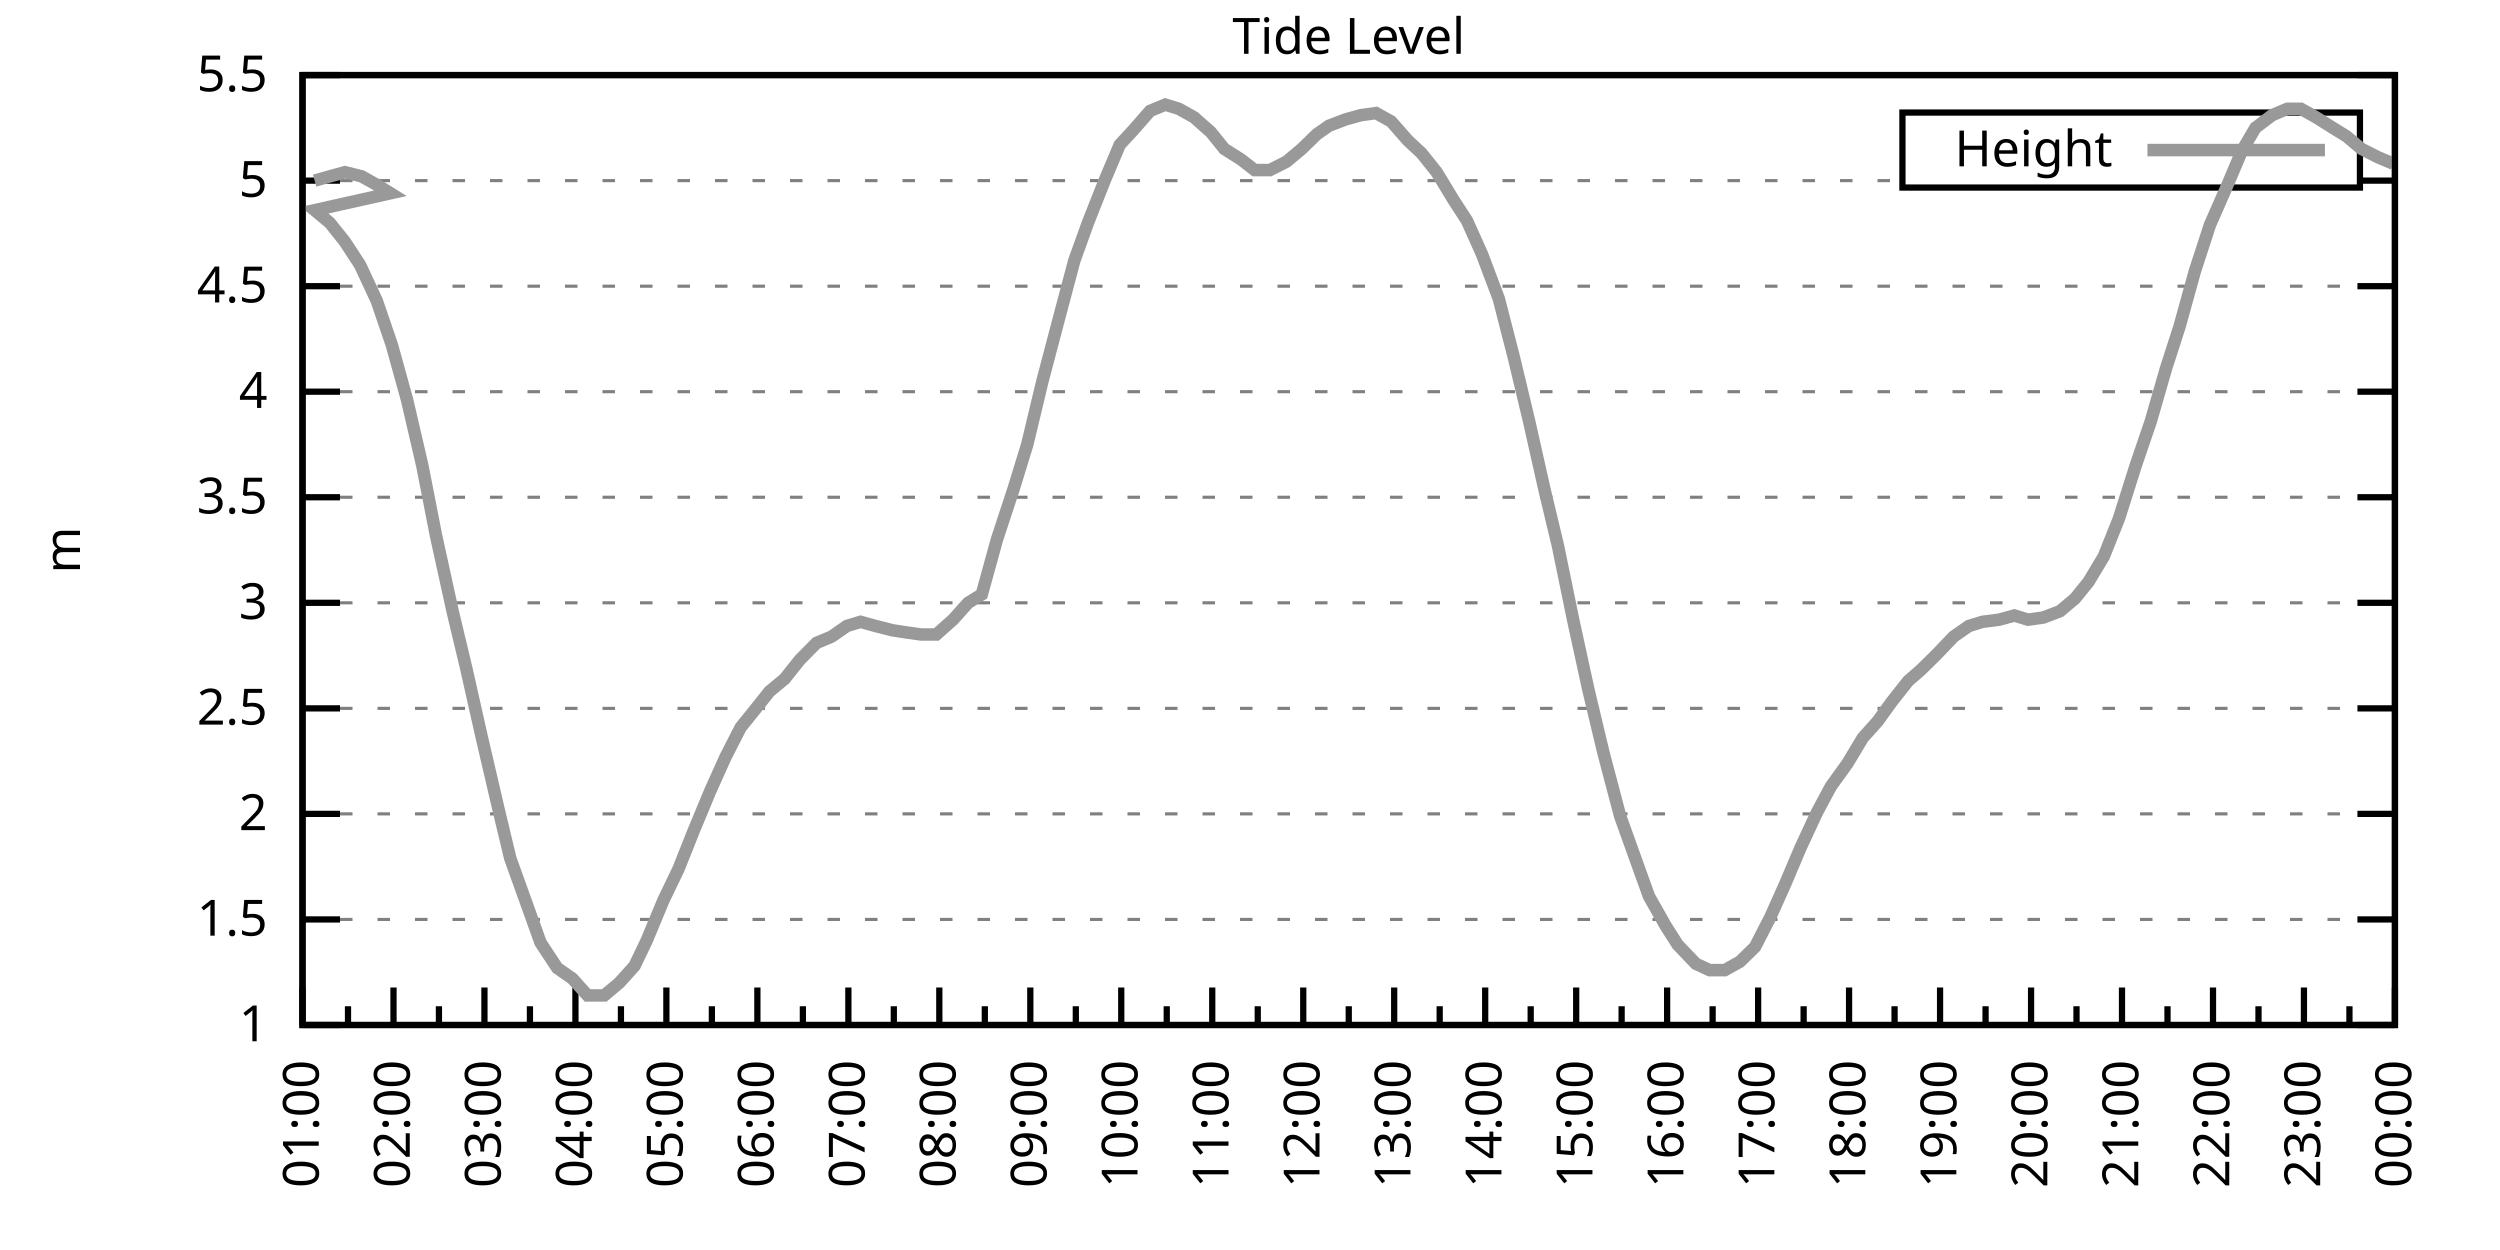
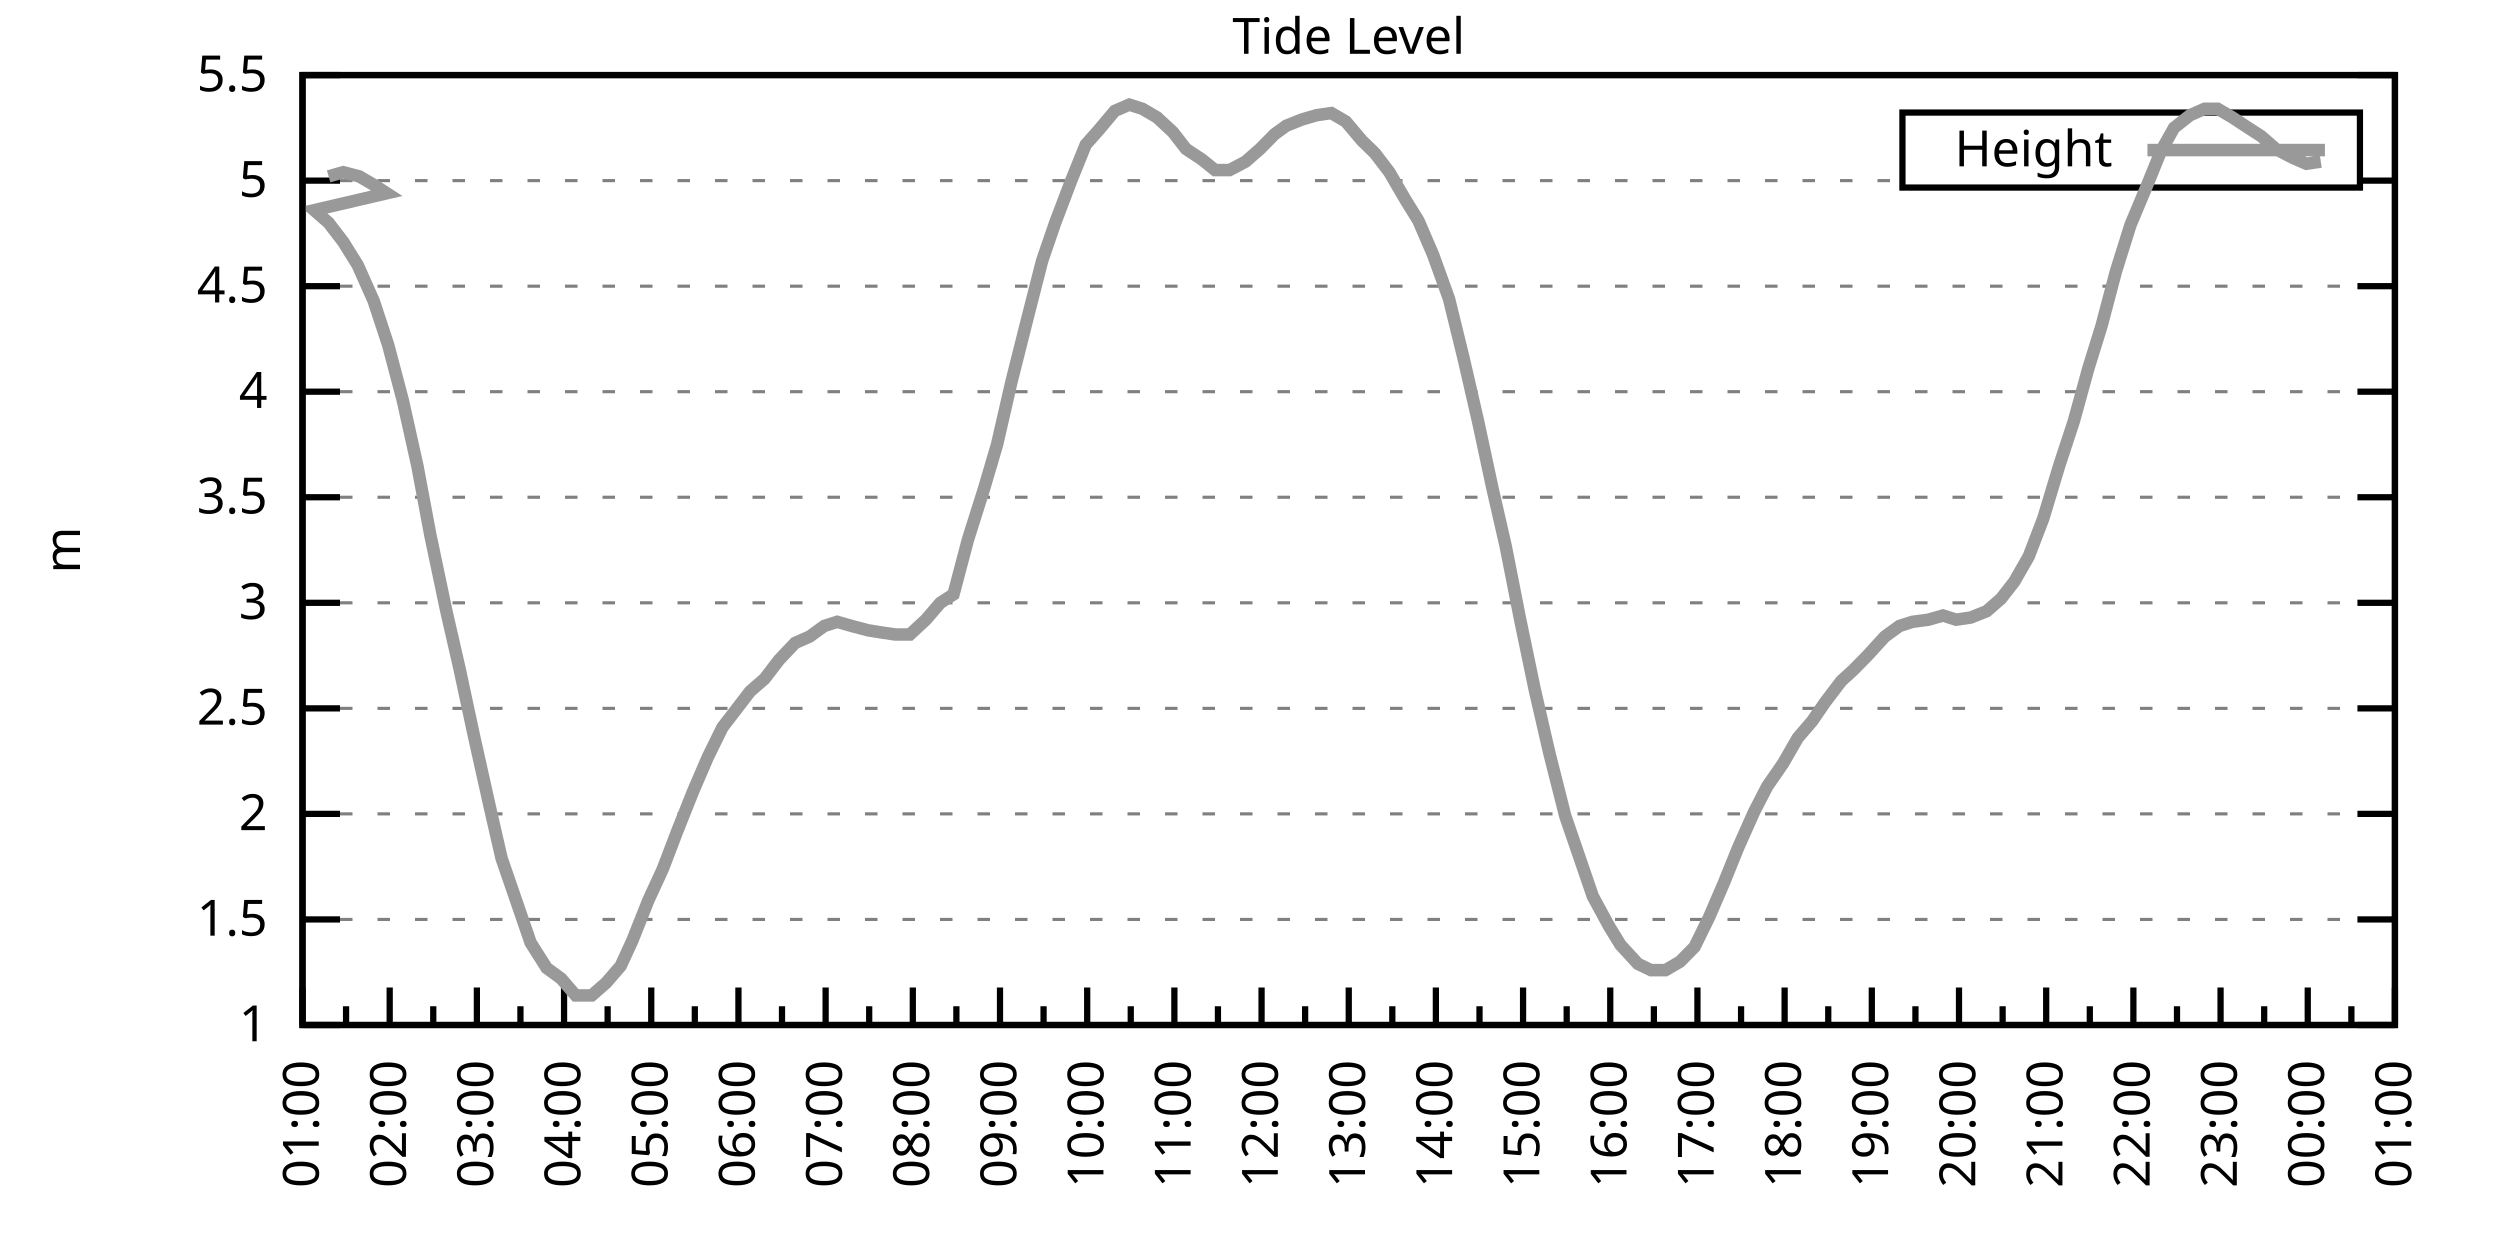
<svg xmlns="http://www.w3.org/2000/svg" xmlns:xlink="http://www.w3.org/1999/xlink" width="400" height="200" viewBox="0 0 400 200">
  <g id="gnuplot_canvas">
    <rect x="0" y="0" width="400" height="200" fill="none" />
    <defs>
      <circle id="gpDot" r="0.5" stroke-width="0.5" stroke="currentColor" />
      <path id="gpPt0" stroke-width="0.333" stroke="currentColor" d="M-1,0 h2 M0,-1 v2" />
      <path id="gpPt1" stroke-width="0.333" stroke="currentColor" d="M-1,-1 L1,1 M1,-1 L-1,1" />
      <path id="gpPt2" stroke-width="0.333" stroke="currentColor" d="M-1,0 L1,0 M0,-1 L0,1 M-1,-1 L1,1 M-1,1 L1,-1" />
      <rect id="gpPt3" stroke-width="0.333" stroke="currentColor" x="-1" y="-1" width="2" height="2" />
      <rect id="gpPt4" stroke-width="0.333" stroke="currentColor" fill="currentColor" x="-1" y="-1" width="2" height="2" />
      <circle id="gpPt5" stroke-width="0.333" stroke="currentColor" cx="0" cy="0" r="1" />
      <use xlink:href="#gpPt5" id="gpPt6" fill="currentColor" stroke="none" />
      <path id="gpPt7" stroke-width="0.333" stroke="currentColor" d="M0,-1.33 L-1.33,0.67 L1.33,0.67 z" />
      <use xlink:href="#gpPt7" id="gpPt8" fill="currentColor" stroke="none" />
      <use xlink:href="#gpPt7" id="gpPt9" stroke="currentColor" transform="rotate(180)" />
      <use xlink:href="#gpPt9" id="gpPt10" fill="currentColor" stroke="none" />
      <use xlink:href="#gpPt3" id="gpPt11" stroke="currentColor" transform="rotate(45)" />
      <use xlink:href="#gpPt11" id="gpPt12" fill="currentColor" stroke="none" />
      <path id="gpPt13" stroke-width="0.333" stroke="currentColor" d="M0,1.330 L1.265,0.411 L0.782,-1.067 L-0.782,-1.076 L-1.265,0.411 z" />
      <use xlink:href="#gpPt13" id="gpPt14" fill="currentColor" stroke="none" />
      <filter id="textbox" filterUnits="objectBoundingBox" x="0" y="0" height="1" width="1">
        <feFlood flood-color="white" flood-opacity="1" result="bgnd" />
        <feComposite in="SourceGraphic" in2="bgnd" operator="atop" />
      </filter>
      <filter id="greybox" filterUnits="objectBoundingBox" x="0" y="0" height="1" width="1">
        <feFlood flood-color="lightgrey" flood-opacity="1" result="grey" />
        <feComposite in="SourceGraphic" in2="grey" operator="atop" />
      </filter>
    </defs>
    <g fill="none" color="white" stroke="currentColor" stroke-width="1.00" stroke-linecap="butt" stroke-linejoin="miter">
</g>
    <g fill="none" color="black" stroke="currentColor" stroke-width="1.00" stroke-linecap="butt" stroke-linejoin="miter">
      <g stroke="none" shape-rendering="crispEdges">
        <polygon fill="rgb(255, 255, 255)" points="48.40,164.00 383.18,164.00 383.18,12.02 48.40,12.02 " />
      </g>
    </g>
    <g fill="none" color="black" stroke="currentColor" stroke-width="1.00" stroke-linecap="butt" stroke-linejoin="miter">
</g>
    <g fill="none" color="black" stroke="black" stroke-width="0.50" stroke-linecap="butt" stroke-linejoin="miter">
</g>
    <g fill="none" color="gray" stroke="currentColor" stroke-width="0.50" stroke-linecap="butt" stroke-linejoin="miter">
      <path stroke="gray" stroke-dasharray="2,4" class="gridline" d="M48.40,164.00 L383.19,164.00  " />
    </g>
    <g fill="none" color="gray" stroke="gray" stroke-width="1.00" stroke-linecap="butt" stroke-linejoin="miter">
</g>
    <g fill="none" color="black" stroke="currentColor" stroke-width="1.00" stroke-linecap="butt" stroke-linejoin="miter">
      <path stroke="black" d="M48.40,164.00 L54.40,164.00 M383.19,164.00 L377.19,164.00  " />
      <g transform="translate(42.80,166.60)" stroke="none" fill="black" font-family="Sans" font-size="8.00" text-anchor="end">
        <text>
          <tspan font-family="Sans"> 1</tspan>
        </text>
      </g>
    </g>
    <g fill="none" color="black" stroke="currentColor" stroke-width="1.00" stroke-linecap="butt" stroke-linejoin="miter">
</g>
    <g fill="none" color="black" stroke="black" stroke-width="0.50" stroke-linecap="butt" stroke-linejoin="miter">
</g>
    <g fill="none" color="gray" stroke="currentColor" stroke-width="0.50" stroke-linecap="butt" stroke-linejoin="miter">
      <path stroke="gray" stroke-dasharray="2,4" class="gridline" d="M48.40,147.11 L383.19,147.11  " />
    </g>
    <g fill="none" color="gray" stroke="gray" stroke-width="1.00" stroke-linecap="butt" stroke-linejoin="miter">
</g>
    <g fill="none" color="black" stroke="currentColor" stroke-width="1.00" stroke-linecap="butt" stroke-linejoin="miter">
      <path stroke="black" d="M48.40,147.11 L54.40,147.11 M383.19,147.11 L377.19,147.11  " />
      <g transform="translate(42.80,149.71)" stroke="none" fill="black" font-family="Sans" font-size="8.00" text-anchor="end">
        <text>
          <tspan font-family="Sans"> 1.5</tspan>
        </text>
      </g>
    </g>
    <g fill="none" color="black" stroke="currentColor" stroke-width="1.00" stroke-linecap="butt" stroke-linejoin="miter">
</g>
    <g fill="none" color="black" stroke="black" stroke-width="0.50" stroke-linecap="butt" stroke-linejoin="miter">
</g>
    <g fill="none" color="gray" stroke="currentColor" stroke-width="0.50" stroke-linecap="butt" stroke-linejoin="miter">
      <path stroke="gray" stroke-dasharray="2,4" class="gridline" d="M48.40,130.22 L383.19,130.22  " />
    </g>
    <g fill="none" color="gray" stroke="gray" stroke-width="1.00" stroke-linecap="butt" stroke-linejoin="miter">
</g>
    <g fill="none" color="black" stroke="currentColor" stroke-width="1.00" stroke-linecap="butt" stroke-linejoin="miter">
      <path stroke="black" d="M48.40,130.22 L54.40,130.22 M383.19,130.22 L377.19,130.22  " />
      <g transform="translate(42.80,132.82)" stroke="none" fill="black" font-family="Sans" font-size="8.00" text-anchor="end">
        <text>
          <tspan font-family="Sans"> 2</tspan>
        </text>
      </g>
    </g>
    <g fill="none" color="black" stroke="currentColor" stroke-width="1.00" stroke-linecap="butt" stroke-linejoin="miter">
</g>
    <g fill="none" color="black" stroke="black" stroke-width="0.50" stroke-linecap="butt" stroke-linejoin="miter">
</g>
    <g fill="none" color="gray" stroke="currentColor" stroke-width="0.50" stroke-linecap="butt" stroke-linejoin="miter">
      <path stroke="gray" stroke-dasharray="2,4" class="gridline" d="M48.40,113.34 L383.19,113.34  " />
    </g>
    <g fill="none" color="gray" stroke="gray" stroke-width="1.00" stroke-linecap="butt" stroke-linejoin="miter">
</g>
    <g fill="none" color="black" stroke="currentColor" stroke-width="1.00" stroke-linecap="butt" stroke-linejoin="miter">
      <path stroke="black" d="M48.40,113.34 L54.40,113.34 M383.19,113.34 L377.19,113.34  " />
      <g transform="translate(42.80,115.94)" stroke="none" fill="black" font-family="Sans" font-size="8.00" text-anchor="end">
        <text>
          <tspan font-family="Sans"> 2.5</tspan>
        </text>
      </g>
    </g>
    <g fill="none" color="black" stroke="currentColor" stroke-width="1.00" stroke-linecap="butt" stroke-linejoin="miter">
</g>
    <g fill="none" color="black" stroke="black" stroke-width="0.50" stroke-linecap="butt" stroke-linejoin="miter">
</g>
    <g fill="none" color="gray" stroke="currentColor" stroke-width="0.50" stroke-linecap="butt" stroke-linejoin="miter">
      <path stroke="gray" stroke-dasharray="2,4" class="gridline" d="M48.40,96.45 L383.19,96.45  " />
    </g>
    <g fill="none" color="gray" stroke="gray" stroke-width="1.00" stroke-linecap="butt" stroke-linejoin="miter">
</g>
    <g fill="none" color="black" stroke="currentColor" stroke-width="1.00" stroke-linecap="butt" stroke-linejoin="miter">
      <path stroke="black" d="M48.40,96.45 L54.40,96.45 M383.19,96.45 L377.19,96.45  " />
      <g transform="translate(42.80,99.05)" stroke="none" fill="black" font-family="Sans" font-size="8.00" text-anchor="end">
        <text>
          <tspan font-family="Sans"> 3</tspan>
        </text>
      </g>
    </g>
    <g fill="none" color="black" stroke="currentColor" stroke-width="1.00" stroke-linecap="butt" stroke-linejoin="miter">
</g>
    <g fill="none" color="black" stroke="black" stroke-width="0.50" stroke-linecap="butt" stroke-linejoin="miter">
</g>
    <g fill="none" color="gray" stroke="currentColor" stroke-width="0.50" stroke-linecap="butt" stroke-linejoin="miter">
      <path stroke="gray" stroke-dasharray="2,4" class="gridline" d="M48.40,79.56 L383.19,79.56  " />
    </g>
    <g fill="none" color="gray" stroke="gray" stroke-width="1.00" stroke-linecap="butt" stroke-linejoin="miter">
</g>
    <g fill="none" color="black" stroke="currentColor" stroke-width="1.00" stroke-linecap="butt" stroke-linejoin="miter">
      <path stroke="black" d="M48.40,79.56 L54.40,79.56 M383.19,79.56 L377.19,79.56  " />
      <g transform="translate(42.80,82.16)" stroke="none" fill="black" font-family="Sans" font-size="8.00" text-anchor="end">
        <text>
          <tspan font-family="Sans"> 3.5</tspan>
        </text>
      </g>
    </g>
    <g fill="none" color="black" stroke="currentColor" stroke-width="1.00" stroke-linecap="butt" stroke-linejoin="miter">
</g>
    <g fill="none" color="black" stroke="black" stroke-width="0.50" stroke-linecap="butt" stroke-linejoin="miter">
</g>
    <g fill="none" color="gray" stroke="currentColor" stroke-width="0.50" stroke-linecap="butt" stroke-linejoin="miter">
      <path stroke="gray" stroke-dasharray="2,4" class="gridline" d="M48.40,62.67 L383.19,62.67  " />
    </g>
    <g fill="none" color="gray" stroke="gray" stroke-width="1.00" stroke-linecap="butt" stroke-linejoin="miter">
</g>
    <g fill="none" color="black" stroke="currentColor" stroke-width="1.00" stroke-linecap="butt" stroke-linejoin="miter">
      <path stroke="black" d="M48.40,62.67 L54.40,62.67 M383.19,62.67 L377.19,62.67  " />
      <g transform="translate(42.80,65.27)" stroke="none" fill="black" font-family="Sans" font-size="8.00" text-anchor="end">
        <text>
          <tspan font-family="Sans"> 4</tspan>
        </text>
      </g>
    </g>
    <g fill="none" color="black" stroke="currentColor" stroke-width="1.00" stroke-linecap="butt" stroke-linejoin="miter">
</g>
    <g fill="none" color="black" stroke="black" stroke-width="0.50" stroke-linecap="butt" stroke-linejoin="miter">
</g>
    <g fill="none" color="gray" stroke="currentColor" stroke-width="0.50" stroke-linecap="butt" stroke-linejoin="miter">
      <path stroke="gray" stroke-dasharray="2,4" class="gridline" d="M48.40,45.79 L383.19,45.79  " />
    </g>
    <g fill="none" color="gray" stroke="gray" stroke-width="1.00" stroke-linecap="butt" stroke-linejoin="miter">
</g>
    <g fill="none" color="black" stroke="currentColor" stroke-width="1.00" stroke-linecap="butt" stroke-linejoin="miter">
      <path stroke="black" d="M48.40,45.79 L54.40,45.79 M383.19,45.79 L377.19,45.79  " />
      <g transform="translate(42.80,48.39)" stroke="none" fill="black" font-family="Sans" font-size="8.00" text-anchor="end">
        <text>
          <tspan font-family="Sans"> 4.5</tspan>
        </text>
      </g>
    </g>
    <g fill="none" color="black" stroke="currentColor" stroke-width="1.00" stroke-linecap="butt" stroke-linejoin="miter">
</g>
    <g fill="none" color="black" stroke="black" stroke-width="0.50" stroke-linecap="butt" stroke-linejoin="miter">
</g>
    <g fill="none" color="gray" stroke="currentColor" stroke-width="0.50" stroke-linecap="butt" stroke-linejoin="miter">
      <path stroke="gray" stroke-dasharray="2,4" class="gridline" d="M48.40,28.90 L304.39,28.90 M377.59,28.90 L383.19,28.90  " />
    </g>
    <g fill="none" color="gray" stroke="gray" stroke-width="1.00" stroke-linecap="butt" stroke-linejoin="miter">
</g>
    <g fill="none" color="black" stroke="currentColor" stroke-width="1.00" stroke-linecap="butt" stroke-linejoin="miter">
      <path stroke="black" d="M48.40,28.90 L54.40,28.90 M383.19,28.90 L377.19,28.90  " />
      <g transform="translate(42.80,31.50)" stroke="none" fill="black" font-family="Sans" font-size="8.00" text-anchor="end">
        <text>
          <tspan font-family="Sans"> 5</tspan>
        </text>
      </g>
    </g>
    <g fill="none" color="black" stroke="currentColor" stroke-width="1.00" stroke-linecap="butt" stroke-linejoin="miter">
</g>
    <g fill="none" color="black" stroke="black" stroke-width="0.50" stroke-linecap="butt" stroke-linejoin="miter">
</g>
    <g fill="none" color="gray" stroke="currentColor" stroke-width="0.50" stroke-linecap="butt" stroke-linejoin="miter">
      <path stroke="gray" stroke-dasharray="2,4" class="gridline" d="M48.40,12.01 L383.19,12.01  " />
    </g>
    <g fill="none" color="gray" stroke="gray" stroke-width="1.00" stroke-linecap="butt" stroke-linejoin="miter">
</g>
    <g fill="none" color="black" stroke="currentColor" stroke-width="1.00" stroke-linecap="butt" stroke-linejoin="miter">
      <path stroke="black" d="M48.40,12.01 L54.40,12.01 M383.19,12.01 L377.19,12.01  " />
      <g transform="translate(42.80,14.61)" stroke="none" fill="black" font-family="Sans" font-size="8.00" text-anchor="end">
        <text>
          <tspan font-family="Sans"> 5.5</tspan>
        </text>
      </g>
    </g>
    <g fill="none" color="black" stroke="currentColor" stroke-width="1.00" stroke-linecap="butt" stroke-linejoin="miter">
      <path stroke="black" d="M48.40,164.00 L48.40,158.00  " />
      <g transform="translate(51.00,169.60) rotate(270)" stroke="none" fill="black" font-family="Sans" font-size="8.00" text-anchor="end">
        <text>
          <tspan font-family="Sans">01:00</tspan>
        </text>
      </g>
    </g>
    <g fill="none" color="black" stroke="currentColor" stroke-width="1.00" stroke-linecap="butt" stroke-linejoin="miter">
-       <path stroke="black" d="M55.68,164.00 L55.68,161.00 M62.96,164.00 L62.96,158.00  " />
-       <g transform="translate(65.56,169.60) rotate(270)" stroke="none" fill="black" font-family="Sans" font-size="8.00" text-anchor="end">
+       <path stroke="black" d="M55.37,164.00 L55.37,161.00 M62.35,164.00 L62.35,158.00  " />
+       <g transform="translate(64.95,169.60) rotate(270)" stroke="none" fill="black" font-family="Sans" font-size="8.00" text-anchor="end">
        <text>
          <tspan font-family="Sans">02:00</tspan>
        </text>
      </g>
    </g>
    <g fill="none" color="black" stroke="currentColor" stroke-width="1.00" stroke-linecap="butt" stroke-linejoin="miter">
-       <path stroke="black" d="M70.23,164.00 L70.23,161.00 M77.51,164.00 L77.51,158.00  " />
-       <g transform="translate(80.11,169.60) rotate(270)" stroke="none" fill="black" font-family="Sans" font-size="8.00" text-anchor="end">
+       <path stroke="black" d="M69.32,164.00 L69.32,161.00 M76.30,164.00 L76.30,158.00  " />
+       <g transform="translate(78.90,169.60) rotate(270)" stroke="none" fill="black" font-family="Sans" font-size="8.00" text-anchor="end">
        <text>
          <tspan font-family="Sans">03:00</tspan>
        </text>
      </g>
    </g>
    <g fill="none" color="black" stroke="currentColor" stroke-width="1.00" stroke-linecap="butt" stroke-linejoin="miter">
-       <path stroke="black" d="M84.79,164.00 L84.79,161.00 M92.07,164.00 L92.07,158.00  " />
-       <g transform="translate(94.67,169.60) rotate(270)" stroke="none" fill="black" font-family="Sans" font-size="8.00" text-anchor="end">
+       <path stroke="black" d="M83.27,164.00 L83.27,161.00 M90.25,164.00 L90.25,158.00  " />
+       <g transform="translate(92.85,169.60) rotate(270)" stroke="none" fill="black" font-family="Sans" font-size="8.00" text-anchor="end">
        <text>
          <tspan font-family="Sans">04:00</tspan>
        </text>
      </g>
    </g>
    <g fill="none" color="black" stroke="currentColor" stroke-width="1.00" stroke-linecap="butt" stroke-linejoin="miter">
-       <path stroke="black" d="M99.35,164.00 L99.35,161.00 M106.62,164.00 L106.62,158.00  " />
-       <g transform="translate(109.22,169.60) rotate(270)" stroke="none" fill="black" font-family="Sans" font-size="8.00" text-anchor="end">
+       <path stroke="black" d="M97.22,164.00 L97.22,161.00 M104.20,164.00 L104.20,158.00  " />
+       <g transform="translate(106.80,169.60) rotate(270)" stroke="none" fill="black" font-family="Sans" font-size="8.00" text-anchor="end">
        <text>
          <tspan font-family="Sans">05:00</tspan>
        </text>
      </g>
    </g>
    <g fill="none" color="black" stroke="currentColor" stroke-width="1.00" stroke-linecap="butt" stroke-linejoin="miter">
-       <path stroke="black" d="M113.90,164.00 L113.90,161.00 M121.18,164.00 L121.18,158.00  " />
-       <g transform="translate(123.78,169.60) rotate(270)" stroke="none" fill="black" font-family="Sans" font-size="8.00" text-anchor="end">
+       <path stroke="black" d="M111.17,164.00 L111.17,161.00 M118.15,164.00 L118.15,158.00  " />
+       <g transform="translate(120.75,169.60) rotate(270)" stroke="none" fill="black" font-family="Sans" font-size="8.00" text-anchor="end">
        <text>
          <tspan font-family="Sans">06:00</tspan>
        </text>
      </g>
    </g>
    <g fill="none" color="black" stroke="currentColor" stroke-width="1.00" stroke-linecap="butt" stroke-linejoin="miter">
-       <path stroke="black" d="M128.46,164.00 L128.46,161.00 M135.74,164.00 L135.74,158.00  " />
-       <g transform="translate(138.34,169.60) rotate(270)" stroke="none" fill="black" font-family="Sans" font-size="8.00" text-anchor="end">
+       <path stroke="black" d="M125.12,164.00 L125.12,161.00 M132.10,164.00 L132.10,158.00  " />
+       <g transform="translate(134.70,169.60) rotate(270)" stroke="none" fill="black" font-family="Sans" font-size="8.00" text-anchor="end">
        <text>
          <tspan font-family="Sans">07:00</tspan>
        </text>
      </g>
    </g>
    <g fill="none" color="black" stroke="currentColor" stroke-width="1.00" stroke-linecap="butt" stroke-linejoin="miter">
-       <path stroke="black" d="M143.01,164.00 L143.01,161.00 M150.29,164.00 L150.29,158.00  " />
-       <g transform="translate(152.89,169.60) rotate(270)" stroke="none" fill="black" font-family="Sans" font-size="8.00" text-anchor="end">
+       <path stroke="black" d="M139.07,164.00 L139.07,161.00 M146.05,164.00 L146.05,158.00  " />
+       <g transform="translate(148.65,169.60) rotate(270)" stroke="none" fill="black" font-family="Sans" font-size="8.00" text-anchor="end">
        <text>
          <tspan font-family="Sans">08:00</tspan>
        </text>
      </g>
    </g>
    <g fill="none" color="black" stroke="currentColor" stroke-width="1.00" stroke-linecap="butt" stroke-linejoin="miter">
-       <path stroke="black" d="M157.57,164.00 L157.57,161.00 M164.85,164.00 L164.85,158.00  " />
-       <g transform="translate(167.45,169.60) rotate(270)" stroke="none" fill="black" font-family="Sans" font-size="8.00" text-anchor="end">
+       <path stroke="black" d="M153.02,164.00 L153.02,161.00 M160.00,164.00 L160.00,158.00  " />
+       <g transform="translate(162.60,169.60) rotate(270)" stroke="none" fill="black" font-family="Sans" font-size="8.00" text-anchor="end">
        <text>
          <tspan font-family="Sans">09:00</tspan>
        </text>
      </g>
    </g>
    <g fill="none" color="black" stroke="currentColor" stroke-width="1.00" stroke-linecap="butt" stroke-linejoin="miter">
-       <path stroke="black" d="M172.13,164.00 L172.13,161.00 M179.40,164.00 L179.40,158.00  " />
-       <g transform="translate(182.00,169.60) rotate(270)" stroke="none" fill="black" font-family="Sans" font-size="8.00" text-anchor="end">
+       <path stroke="black" d="M166.97,164.00 L166.97,161.00 M173.95,164.00 L173.95,158.00  " />
+       <g transform="translate(176.55,169.60) rotate(270)" stroke="none" fill="black" font-family="Sans" font-size="8.00" text-anchor="end">
        <text>
          <tspan font-family="Sans">10:00</tspan>
        </text>
      </g>
    </g>
    <g fill="none" color="black" stroke="currentColor" stroke-width="1.00" stroke-linecap="butt" stroke-linejoin="miter">
-       <path stroke="black" d="M186.68,164.00 L186.68,161.00 M193.96,164.00 L193.96,158.00  " />
-       <g transform="translate(196.56,169.60) rotate(270)" stroke="none" fill="black" font-family="Sans" font-size="8.00" text-anchor="end">
+       <path stroke="black" d="M180.92,164.00 L180.92,161.00 M187.90,164.00 L187.90,158.00  " />
+       <g transform="translate(190.50,169.60) rotate(270)" stroke="none" fill="black" font-family="Sans" font-size="8.00" text-anchor="end">
        <text>
          <tspan font-family="Sans">11:00</tspan>
        </text>
      </g>
    </g>
    <g fill="none" color="black" stroke="currentColor" stroke-width="1.00" stroke-linecap="butt" stroke-linejoin="miter">
-       <path stroke="black" d="M201.24,164.00 L201.24,161.00 M208.52,164.00 L208.52,158.00  " />
-       <g transform="translate(211.12,169.60) rotate(270)" stroke="none" fill="black" font-family="Sans" font-size="8.00" text-anchor="end">
+       <path stroke="black" d="M194.87,164.00 L194.87,161.00 M201.85,164.00 L201.85,158.00  " />
+       <g transform="translate(204.45,169.60) rotate(270)" stroke="none" fill="black" font-family="Sans" font-size="8.00" text-anchor="end">
        <text>
          <tspan font-family="Sans">12:00</tspan>
        </text>
      </g>
    </g>
    <g fill="none" color="black" stroke="currentColor" stroke-width="1.00" stroke-linecap="butt" stroke-linejoin="miter">
-       <path stroke="black" d="M215.80,164.00 L215.80,161.00 M223.07,164.00 L223.07,158.00  " />
-       <g transform="translate(225.67,169.60) rotate(270)" stroke="none" fill="black" font-family="Sans" font-size="8.00" text-anchor="end">
+       <path stroke="black" d="M208.82,164.00 L208.82,161.00 M215.80,164.00 L215.80,158.00  " />
+       <g transform="translate(218.40,169.60) rotate(270)" stroke="none" fill="black" font-family="Sans" font-size="8.00" text-anchor="end">
        <text>
          <tspan font-family="Sans">13:00</tspan>
        </text>
      </g>
    </g>
    <g fill="none" color="black" stroke="currentColor" stroke-width="1.00" stroke-linecap="butt" stroke-linejoin="miter">
-       <path stroke="black" d="M230.35,164.00 L230.35,161.00 M237.63,164.00 L237.63,158.00  " />
-       <g transform="translate(240.23,169.60) rotate(270)" stroke="none" fill="black" font-family="Sans" font-size="8.00" text-anchor="end">
+       <path stroke="black" d="M222.77,164.00 L222.77,161.00 M229.74,164.00 L229.74,158.00  " />
+       <g transform="translate(232.34,169.60) rotate(270)" stroke="none" fill="black" font-family="Sans" font-size="8.00" text-anchor="end">
        <text>
          <tspan font-family="Sans">14:00</tspan>
        </text>
      </g>
    </g>
    <g fill="none" color="black" stroke="currentColor" stroke-width="1.00" stroke-linecap="butt" stroke-linejoin="miter">
-       <path stroke="black" d="M244.91,164.00 L244.91,161.00 M252.19,164.00 L252.19,158.00  " />
-       <g transform="translate(254.79,169.60) rotate(270)" stroke="none" fill="black" font-family="Sans" font-size="8.00" text-anchor="end">
+       <path stroke="black" d="M236.72,164.00 L236.72,161.00 M243.69,164.00 L243.69,158.00  " />
+       <g transform="translate(246.29,169.60) rotate(270)" stroke="none" fill="black" font-family="Sans" font-size="8.00" text-anchor="end">
        <text>
          <tspan font-family="Sans">15:00</tspan>
        </text>
      </g>
    </g>
    <g fill="none" color="black" stroke="currentColor" stroke-width="1.00" stroke-linecap="butt" stroke-linejoin="miter">
-       <path stroke="black" d="M259.46,164.00 L259.46,161.00 M266.74,164.00 L266.74,158.00  " />
-       <g transform="translate(269.34,169.60) rotate(270)" stroke="none" fill="black" font-family="Sans" font-size="8.00" text-anchor="end">
+       <path stroke="black" d="M250.67,164.00 L250.67,161.00 M257.64,164.00 L257.64,158.00  " />
+       <g transform="translate(260.24,169.60) rotate(270)" stroke="none" fill="black" font-family="Sans" font-size="8.00" text-anchor="end">
        <text>
          <tspan font-family="Sans">16:00</tspan>
        </text>
      </g>
    </g>
    <g fill="none" color="black" stroke="currentColor" stroke-width="1.00" stroke-linecap="butt" stroke-linejoin="miter">
-       <path stroke="black" d="M274.02,164.00 L274.02,161.00 M281.30,164.00 L281.30,158.00  " />
-       <g transform="translate(283.90,169.60) rotate(270)" stroke="none" fill="black" font-family="Sans" font-size="8.00" text-anchor="end">
+       <path stroke="black" d="M264.62,164.00 L264.62,161.00 M271.59,164.00 L271.59,158.00  " />
+       <g transform="translate(274.19,169.60) rotate(270)" stroke="none" fill="black" font-family="Sans" font-size="8.00" text-anchor="end">
        <text>
          <tspan font-family="Sans">17:00</tspan>
        </text>
      </g>
    </g>
    <g fill="none" color="black" stroke="currentColor" stroke-width="1.00" stroke-linecap="butt" stroke-linejoin="miter">
-       <path stroke="black" d="M288.58,164.00 L288.58,161.00 M295.85,164.00 L295.85,158.00  " />
-       <g transform="translate(298.45,169.60) rotate(270)" stroke="none" fill="black" font-family="Sans" font-size="8.00" text-anchor="end">
+       <path stroke="black" d="M278.57,164.00 L278.57,161.00 M285.54,164.00 L285.54,158.00  " />
+       <g transform="translate(288.14,169.60) rotate(270)" stroke="none" fill="black" font-family="Sans" font-size="8.00" text-anchor="end">
        <text>
          <tspan font-family="Sans">18:00</tspan>
        </text>
      </g>
    </g>
    <g fill="none" color="black" stroke="currentColor" stroke-width="1.00" stroke-linecap="butt" stroke-linejoin="miter">
-       <path stroke="black" d="M303.13,164.00 L303.13,161.00 M310.41,164.00 L310.41,158.00  " />
-       <g transform="translate(313.01,169.60) rotate(270)" stroke="none" fill="black" font-family="Sans" font-size="8.00" text-anchor="end">
+       <path stroke="black" d="M292.52,164.00 L292.52,161.00 M299.49,164.00 L299.49,158.00  " />
+       <g transform="translate(302.09,169.60) rotate(270)" stroke="none" fill="black" font-family="Sans" font-size="8.00" text-anchor="end">
        <text>
          <tspan font-family="Sans">19:00</tspan>
        </text>
      </g>
    </g>
    <g fill="none" color="black" stroke="currentColor" stroke-width="1.00" stroke-linecap="butt" stroke-linejoin="miter">
-       <path stroke="black" d="M317.69,164.00 L317.69,161.00 M324.97,164.00 L324.97,158.00  " />
-       <g transform="translate(327.57,169.60) rotate(270)" stroke="none" fill="black" font-family="Sans" font-size="8.00" text-anchor="end">
+       <path stroke="black" d="M306.47,164.00 L306.47,161.00 M313.44,164.00 L313.44,158.00  " />
+       <g transform="translate(316.04,169.60) rotate(270)" stroke="none" fill="black" font-family="Sans" font-size="8.00" text-anchor="end">
        <text>
          <tspan font-family="Sans">20:00</tspan>
        </text>
      </g>
    </g>
    <g fill="none" color="black" stroke="currentColor" stroke-width="1.00" stroke-linecap="butt" stroke-linejoin="miter">
-       <path stroke="black" d="M332.24,164.00 L332.24,161.00 M339.52,164.00 L339.52,158.00  " />
-       <g transform="translate(342.12,169.60) rotate(270)" stroke="none" fill="black" font-family="Sans" font-size="8.00" text-anchor="end">
+       <path stroke="black" d="M320.42,164.00 L320.42,161.00 M327.39,164.00 L327.39,158.00  " />
+       <g transform="translate(329.99,169.60) rotate(270)" stroke="none" fill="black" font-family="Sans" font-size="8.00" text-anchor="end">
        <text>
          <tspan font-family="Sans">21:00</tspan>
        </text>
      </g>
    </g>
    <g fill="none" color="black" stroke="currentColor" stroke-width="1.00" stroke-linecap="butt" stroke-linejoin="miter">
-       <path stroke="black" d="M346.80,164.00 L346.80,161.00 M354.08,164.00 L354.08,158.00  " />
-       <g transform="translate(356.68,169.60) rotate(270)" stroke="none" fill="black" font-family="Sans" font-size="8.00" text-anchor="end">
+       <path stroke="black" d="M334.37,164.00 L334.37,161.00 M341.34,164.00 L341.34,158.00  " />
+       <g transform="translate(343.94,169.60) rotate(270)" stroke="none" fill="black" font-family="Sans" font-size="8.00" text-anchor="end">
        <text>
          <tspan font-family="Sans">22:00</tspan>
        </text>
      </g>
    </g>
    <g fill="none" color="black" stroke="currentColor" stroke-width="1.00" stroke-linecap="butt" stroke-linejoin="miter">
-       <path stroke="black" d="M361.36,164.00 L361.36,161.00 M368.63,164.00 L368.63,158.00  " />
-       <g transform="translate(371.23,169.60) rotate(270)" stroke="none" fill="black" font-family="Sans" font-size="8.00" text-anchor="end">
+       <path stroke="black" d="M348.32,164.00 L348.32,161.00 M355.29,164.00 L355.29,158.00  " />
+       <g transform="translate(357.89,169.60) rotate(270)" stroke="none" fill="black" font-family="Sans" font-size="8.00" text-anchor="end">
        <text>
          <tspan font-family="Sans">23:00</tspan>
        </text>
      </g>
    </g>
    <g fill="none" color="black" stroke="currentColor" stroke-width="1.00" stroke-linecap="butt" stroke-linejoin="miter">
-       <path stroke="black" d="M375.91,164.00 L375.91,161.00 M383.19,164.00 L383.19,158.00  " />
+       <path stroke="black" d="M362.27,164.00 L362.27,161.00 M369.24,164.00 L369.24,158.00  " />
+       <g transform="translate(371.84,169.60) rotate(270)" stroke="none" fill="black" font-family="Sans" font-size="8.00" text-anchor="end">
+         <text>
+           <tspan font-family="Sans">00:00</tspan>
+         </text>
+       </g>
+     </g>
+     <g fill="none" color="black" stroke="currentColor" stroke-width="1.00" stroke-linecap="butt" stroke-linejoin="miter">
+       <path stroke="black" d="M376.22,164.00 L376.22,161.00 M383.19,164.00 L383.19,158.00  " />
      <g transform="translate(385.79,169.60) rotate(270)" stroke="none" fill="black" font-family="Sans" font-size="8.00" text-anchor="end">
        <text>
-           <tspan font-family="Sans">00:00</tspan>
+           <tspan font-family="Sans">01:00</tspan>
        </text>
      </g>
    </g>
    <g fill="none" color="black" stroke="currentColor" stroke-width="1.00" stroke-linecap="butt" stroke-linejoin="miter">
</g>
    <g fill="none" color="black" stroke="currentColor" stroke-width="1.00" stroke-linecap="butt" stroke-linejoin="miter">
      <path stroke="black" d="M48.40,12.01 L48.40,164.00 L383.19,164.00 L383.19,12.01 L48.40,12.01 Z  " />
    </g>
    <g fill="none" color="black" stroke="currentColor" stroke-width="1.00" stroke-linecap="butt" stroke-linejoin="miter">
      <g transform="translate(12.80,88.01) rotate(270)" stroke="none" fill="black" font-family="Sans" font-size="8.00" text-anchor="middle">
        <text>
          <tspan font-family="Sans">m</tspan>
        </text>
      </g>
    </g>
    <g fill="none" color="black" stroke="currentColor" stroke-width="1.00" stroke-linecap="butt" stroke-linejoin="miter">
</g>
    <g fill="none" color="black" stroke="currentColor" stroke-width="1.00" stroke-linecap="butt" stroke-linejoin="miter">
      <path stroke="black" d="M304.39,30.01 L304.39,18.01 L377.59,18.01 L377.59,30.01 L304.39,30.01 Z  " />
    </g>
    <g id="Tide_level_plot_1">
      <g fill="none" color="white" stroke="black" stroke-width="2.00" stroke-linecap="butt" stroke-linejoin="miter">
</g>
      <g fill="none" color="black" stroke="currentColor" stroke-width="2.00" stroke-linecap="butt" stroke-linejoin="miter">
        <g transform="translate(337.99,26.61)" stroke="none" fill="black" font-family="Sans" font-size="8.00" text-anchor="end">
          <text>
            <tspan font-family="Sans">Height</tspan>
          </text>
        </g>
      </g>
      <g fill="none" color="black" stroke="currentColor" stroke-width="2.00" stroke-linecap="butt" stroke-linejoin="miter">
-         <path stroke="rgb(153, 153, 153)" d="M343.59,24.01 L371.99,24.01 M50.34,28.90 L52.77,28.22 L55.19,27.55 L57.86,28.22 L60.29,29.57 L62.47,30.92   L50.34,33.63 L52.77,35.65 L55.19,38.69 L57.62,42.41 L60.29,48.15 L62.71,55.24 L65.14,64.02 L67.57,74.49   L69.75,85.64 L72.42,97.80 L74.60,106.92 L77.03,117.73 L79.70,129.21 L81.64,137.32 L84.31,144.75 L86.49,150.83   L89.16,154.88 L91.58,156.57 L94.01,159.27 L96.68,159.27 L99.10,157.24 L101.53,154.54 L103.47,150.49 L106.14,144.07   L108.57,139.01 L110.99,132.93 L113.66,126.51 L116.09,121.11 L118.51,116.38 L120.70,113.67 L123.12,110.63 L125.55,108.61   L127.97,105.57 L130.64,102.87 L133.07,101.85 L135.49,100.16 L137.68,99.49 L140.10,100.16 L142.77,100.84 L144.96,101.18   L147.38,101.52 L149.81,101.52 L152.48,99.15 L154.90,96.45 L157.09,95.10 L159.51,86.32 L162.18,78.21 L164.36,71.12   L166.79,60.98 L169.46,50.85 L171.88,41.73 L174.07,35.65 L176.74,28.90 L179.16,23.16 L181.35,20.79 L184.01,17.75   L186.44,16.74 L188.62,17.41 L191.05,18.77 L193.72,21.13 L195.90,23.83 L198.57,25.52 L200.75,27.21 L203.18,27.21   L205.85,25.86 L208.27,23.83 L210.70,21.47 L212.64,20.12 L215.31,19.10 L217.74,18.43 L220.16,18.09 L222.59,19.44   L225.26,22.48 L227.44,24.51 L229.87,27.55 L232.53,31.94 L234.72,35.32 L237.14,40.72 L239.81,47.81 L242.24,57.27   L244.66,67.40 L247.09,78.21 L249.27,87.33 L251.70,99.15 L254.13,110.30 L256.55,120.43 L259.22,130.56 L261.40,136.64   L263.83,143.40 L266.50,148.13 L268.44,151.17 L271.35,154.21 L273.53,155.22 L275.96,155.22 L278.39,153.87 L280.81,151.50   L283.24,146.77 L285.66,141.37 L288.09,135.63 L290.76,129.89 L292.94,125.83 L295.61,122.12 L298.04,118.07 L300.46,115.36   L302.65,112.32 L305.31,108.95 L307.26,107.26 L309.68,104.89 L312.59,101.85 L315.02,100.16 L317.20,99.49 L319.87,99.15   L322.30,98.48 L324.48,99.15 L326.91,98.81 L329.58,97.80 L332.00,95.77 L334.18,93.07 L336.61,89.02 L339.04,82.94   L341.71,74.49 L344.13,67.40 L346.56,58.96 L348.74,52.20 L351.17,43.42 L353.59,35.99 L356.26,29.91 L358.69,24.17   L360.87,20.45 L363.54,18.43 L365.97,17.41 L368.15,17.41 L370.57,18.77 L373.24,20.45 L375.43,21.80 L377.85,23.83   L380.52,25.18 L382.95,26.20  " />
+         <path stroke="rgb(153, 153, 153)" d="M343.59,24.01 L371.99,24.01 M52.58,28.22 L54.91,27.55 L57.47,28.22 L59.79,29.57 L61.88,30.92 L50.26,33.63   L52.58,35.65 L54.91,38.69 L57.23,42.41 L59.79,48.15 L62.12,55.24 L64.44,64.02 L66.77,74.49 L68.86,85.64   L71.42,97.80 L73.51,106.92 L75.83,117.73 L78.39,129.21 L80.25,137.32 L82.81,144.75 L84.90,150.83 L87.46,154.88   L89.78,156.57 L92.11,159.27 L94.67,159.27 L96.99,157.24 L99.32,154.54 L101.18,150.49 L103.73,144.07 L106.06,139.01   L108.38,132.93 L110.94,126.51 L113.27,121.11 L115.59,116.38 L117.68,113.67 L120.01,110.63 L122.33,108.61 L124.66,105.57   L127.22,102.87 L129.54,101.85 L131.87,100.16 L133.96,99.49 L136.28,100.16 L138.84,100.84 L140.93,101.18 L143.26,101.52   L145.58,101.52 L148.14,99.15 L150.46,96.45 L152.56,95.10 L154.88,86.32 L157.44,78.21 L159.53,71.12 L161.86,60.98   L164.41,50.85 L166.74,41.73 L168.83,35.65 L171.39,28.90 L173.71,23.16 L175.81,20.79 L178.36,17.75 L180.69,16.74   L182.78,17.41 L185.11,18.77 L187.66,21.13 L189.76,23.83 L192.31,25.52 L194.41,27.21 L196.73,27.21 L199.29,25.86   L201.61,23.83 L203.94,21.47 L205.80,20.12 L208.36,19.10 L210.68,18.43 L213.01,18.09 L215.33,19.44 L217.89,22.48   L219.98,24.51 L222.30,27.55 L224.86,31.94 L226.95,35.32 L229.28,40.72 L231.84,47.81 L234.16,57.27 L236.49,67.40   L238.81,78.21 L240.90,87.33 L243.23,99.15 L245.55,110.30 L247.88,120.43 L250.44,130.56 L252.53,136.64 L254.85,143.40   L257.41,148.13 L259.27,151.17 L262.06,154.21 L264.15,155.22 L266.48,155.22 L268.80,153.87 L271.13,151.50 L273.45,146.77   L275.78,141.37 L278.10,135.63 L280.66,129.89 L282.75,125.83 L285.31,122.12 L287.64,118.07 L289.96,115.36 L292.05,112.32   L294.61,108.95 L296.47,107.26 L298.80,104.89 L301.58,101.85 L303.91,100.16 L306.00,99.49 L308.56,99.15 L310.88,98.48   L312.98,99.15 L315.30,98.81 L317.86,97.80 L320.18,95.77 L322.28,93.07 L324.60,89.02 L326.93,82.94 L329.48,74.49   L331.81,67.40 L334.13,58.96 L336.23,52.20 L338.55,43.42 L340.88,35.99 L343.43,29.91 L345.76,24.17 L347.85,20.45   L350.41,18.43 L352.73,17.41 L354.83,17.41 L357.15,18.77 L359.71,20.45 L361.80,21.80 L364.13,23.83 L366.68,25.18   L369.01,26.20 L371.33,25.86  " />
      </g>
    </g>
    <g fill="none" color="black" stroke="currentColor" stroke-width="2.00" stroke-linecap="butt" stroke-linejoin="miter">
</g>
    <g fill="none" color="black" stroke="black" stroke-width="1.00" stroke-linecap="butt" stroke-linejoin="miter">
</g>
    <g fill="none" color="black" stroke="currentColor" stroke-width="1.00" stroke-linecap="butt" stroke-linejoin="miter">
      <path stroke="black" d="M48.40,12.01 L48.40,164.00 L383.19,164.00 L383.19,12.01 L48.40,12.01 Z  " />
    </g>
    <g fill="none" color="black" stroke="currentColor" stroke-width="1.00" stroke-linecap="butt" stroke-linejoin="miter">
      <g transform="translate(215.79,8.61)" stroke="none" fill="black" font-family="Sans" font-size="8.00" text-anchor="middle">
        <text>
          <tspan font-family="Sans">Tide Level</tspan>
        </text>
      </g>
    </g>
    <g fill="none" color="black" stroke="currentColor" stroke-width="1.00" stroke-linecap="butt" stroke-linejoin="miter">
</g>
  </g>
</svg>
